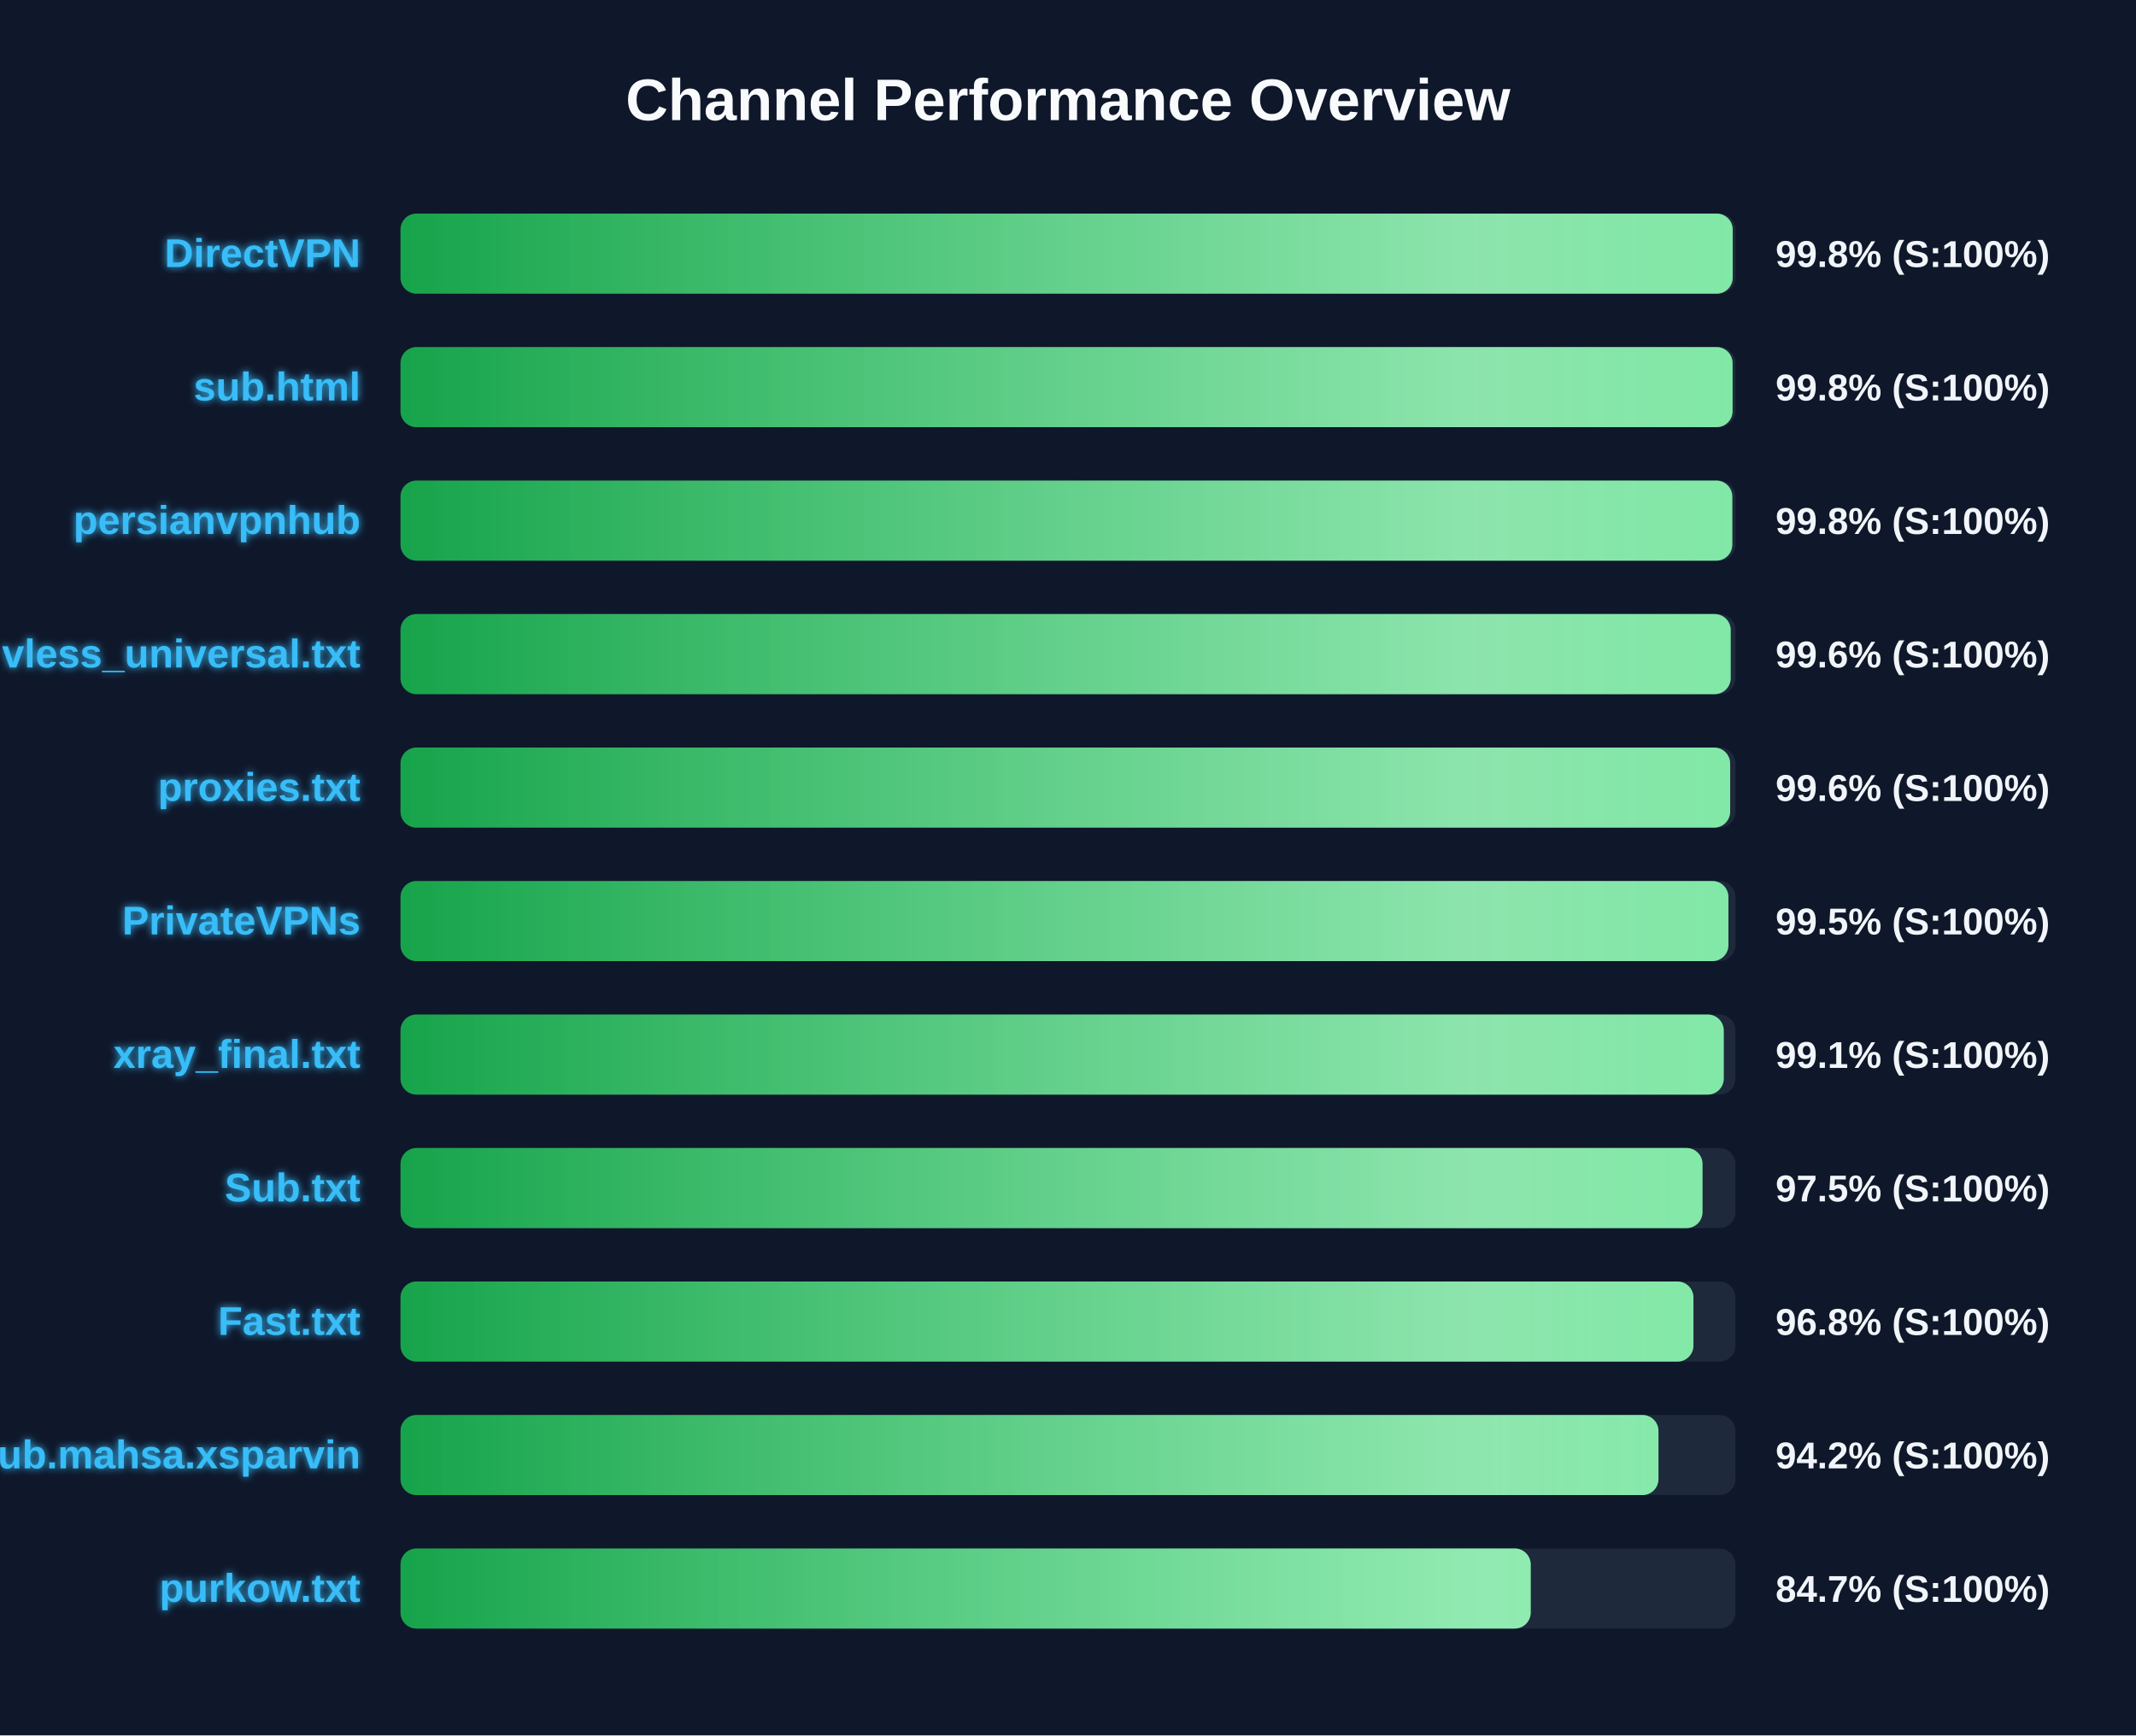
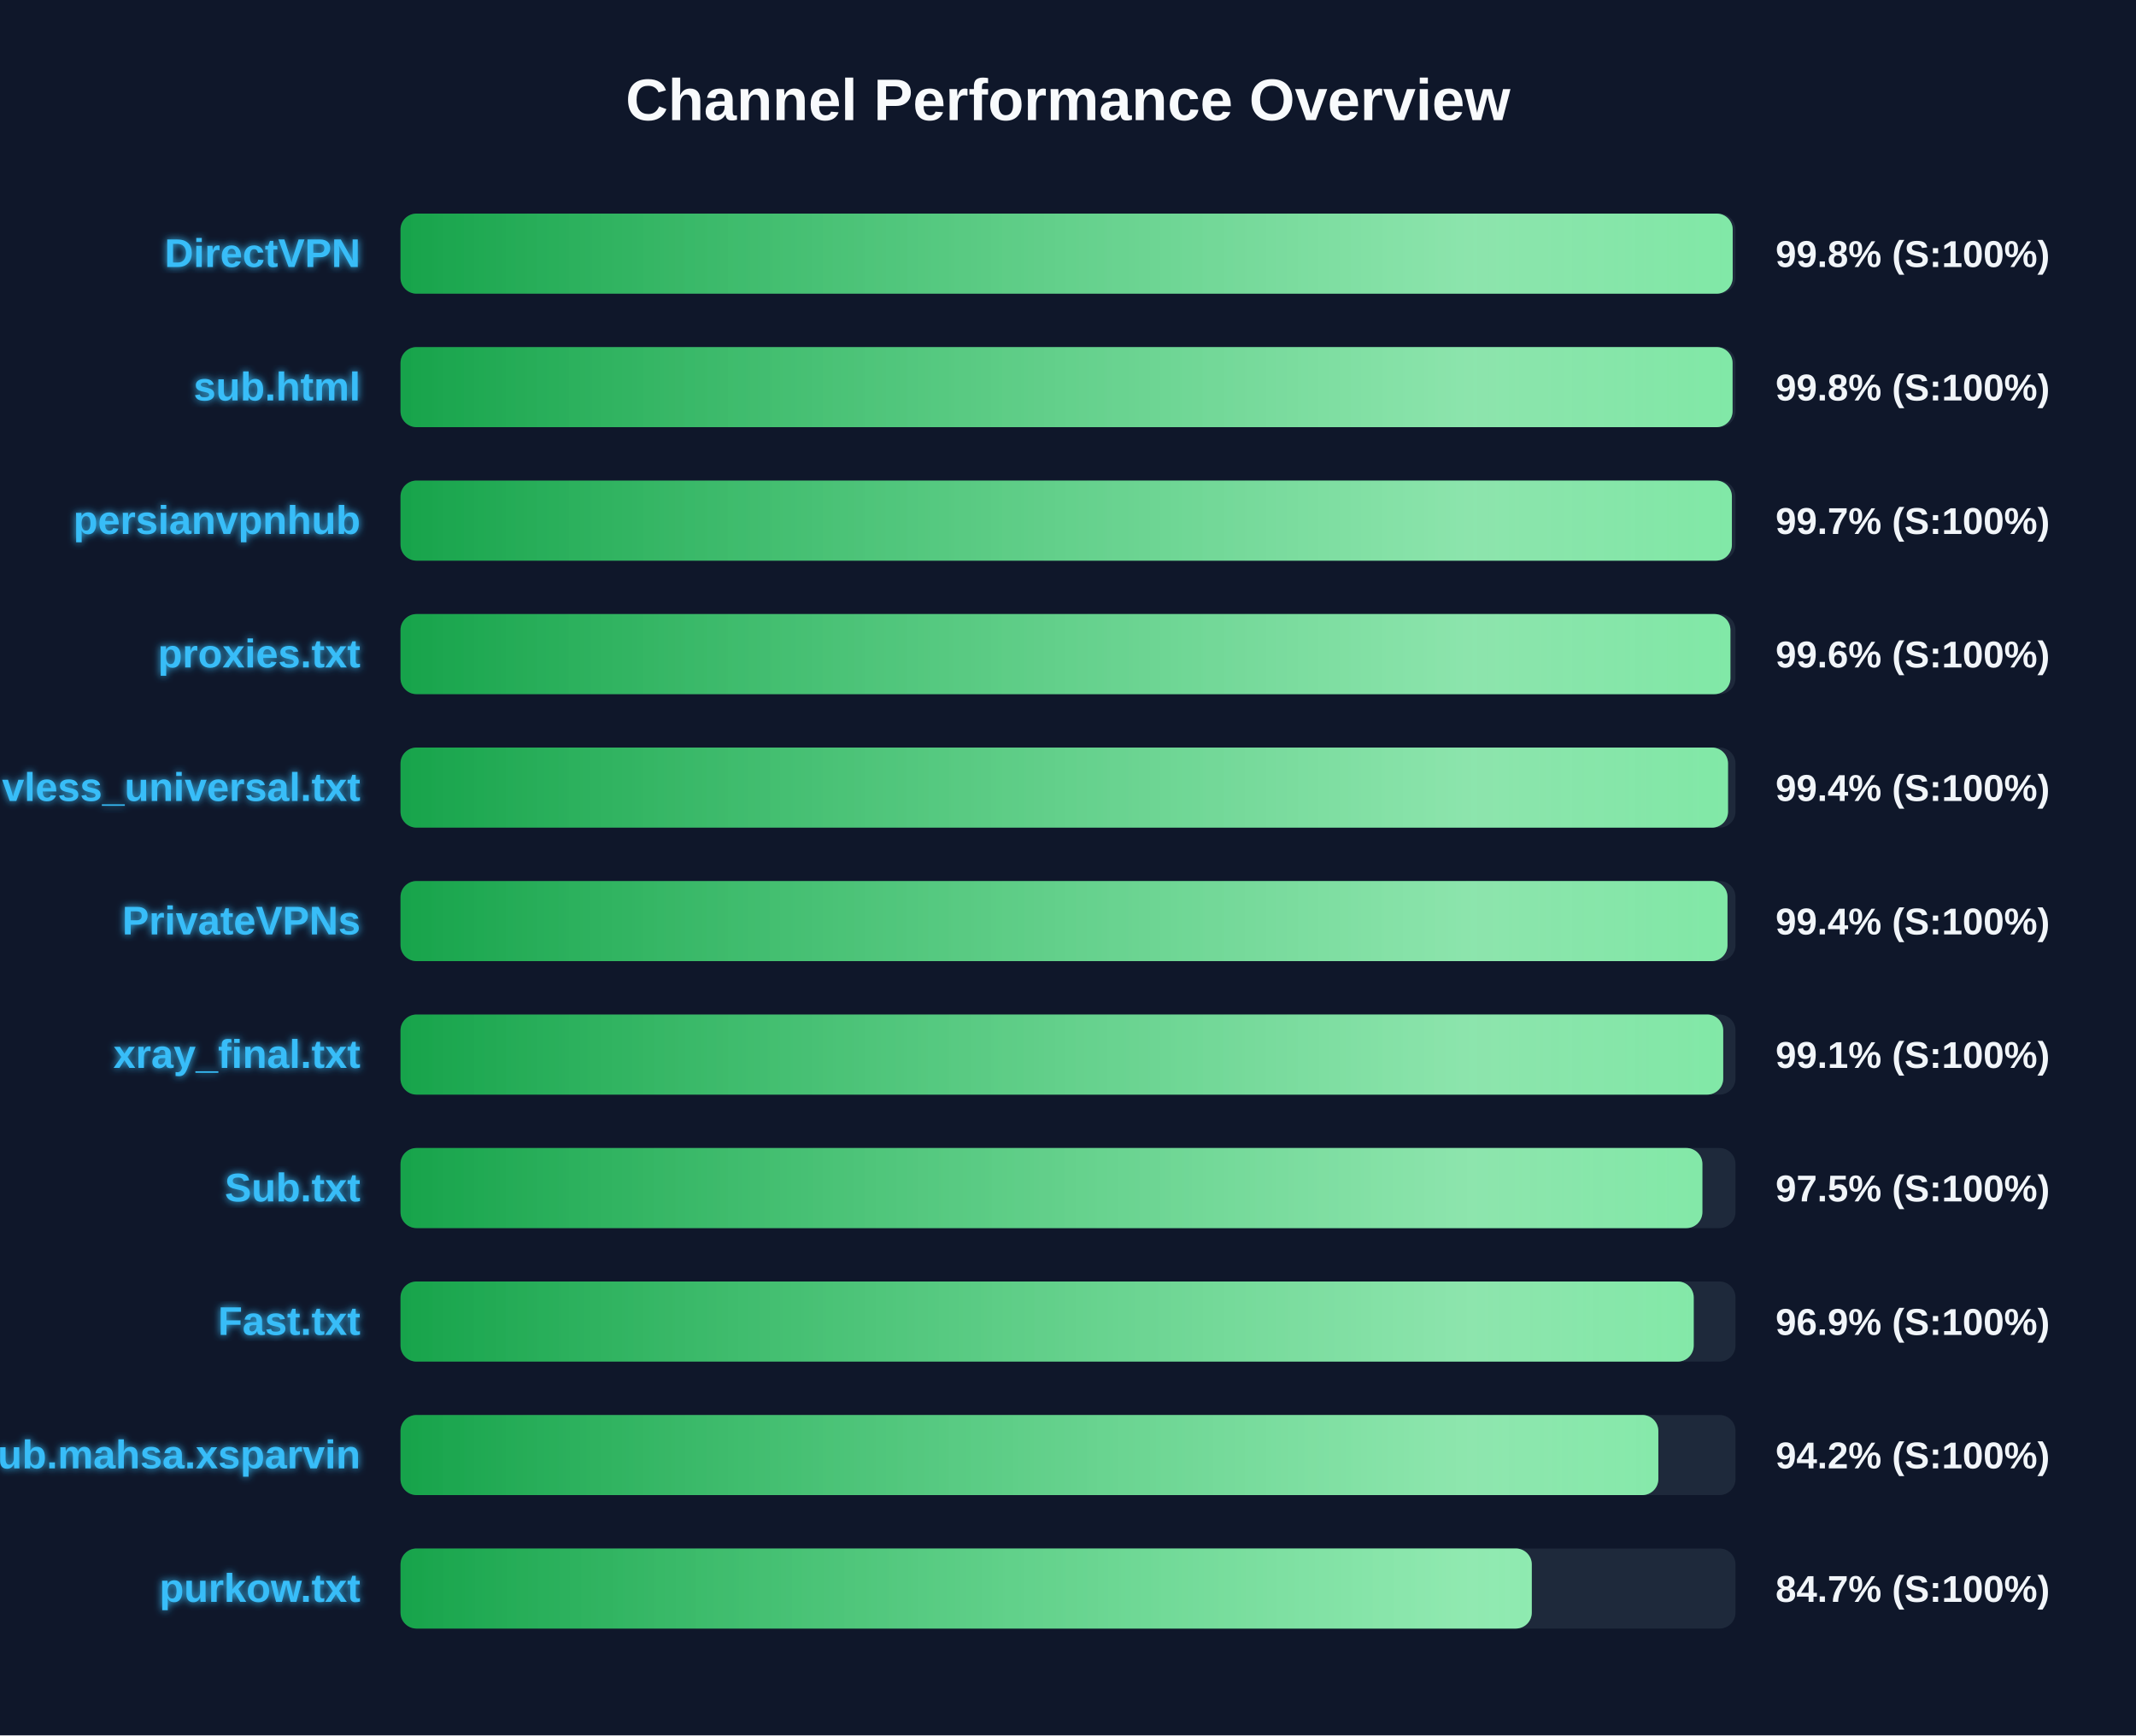
<svg xmlns="http://www.w3.org/2000/svg" width="800" height="650" version="1.1">
  <defs>
    <linearGradient id="grad-green" x1="0%" y1="0%" x2="100%" y2="0%">
      <stop offset="0%" stop-color="#16a34a" />
      <stop offset="100%" stop-color="#4ade80" />
    </linearGradient>
    <linearGradient id="grad-yellow" x1="0%" y1="0%" x2="100%" y2="0%">
      <stop offset="0%" stop-color="#ca8a04" />
      <stop offset="100%" stop-color="#fde047" />
    </linearGradient>
    <linearGradient id="grad-red" x1="0%" y1="0%" x2="100%" y2="0%">
      <stop offset="0%" stop-color="#dc2626" />
      <stop offset="100%" stop-color="#f87171" />
    </linearGradient>
    <linearGradient id="shimmer" x1="0%" y1="0%" x2="100%" y2="0%">
      <stop offset="0%" stop-color="rgba(255,255,255,0)" />
      <stop offset="50%" stop-color="rgba(255,255,255,0.4)" />
      <stop offset="100%" stop-color="rgba(255,255,255,0)" />
    </linearGradient>
    <filter id="glow" x="-20%" y="-20%" width="140%" height="140%">
      <feGaussianBlur stdDeviation="1.5" result="blur" />
      <feComposite in="SourceGraphic" in2="blur" operator="over" />
    </filter>
  </defs>
  <style>
        .bg-rect { fill: #0f172a; }
        .title { font: bold 22px 'Segoe UI', Arial, sans-serif; fill: #f8fafc; }
        .row { font: bold 15px 'Segoe UI', Arial, sans-serif; fill: #38bdf8; filter: url(#glow); }
        .score { font: bold 14px 'Segoe UI', Arial, sans-serif; fill: #f1f5f9; }
        @keyframes shimmer-anim {
            0% { transform: translateX(-100%); }
            100% { transform: translateX(200%); }
        }
        .shimmer-rect {
            animation: shimmer-anim 2.5s infinite linear;
        }
    </style>
  <rect width="100%" height="100%" class="bg-rect" />
  <text x="400" y="45" text-anchor="middle" class="title">Channel Performance Overview</text>
  <rect x="150" y="80" width="500" height="30" fill="#1e293b" rx="6" />
  <clipPath id="clip-0">
    <rect x="150" y="80" width="498.95" height="30" rx="6" />
  </clipPath>
  <rect x="150" y="80" width="498.95" height="30" fill="url(#grad-green)" rx="6" />
  <g clip-path="url(#clip-0)">
    <rect x="150" y="80" width="100%" height="30" fill="url(#shimmer)" class="shimmer-rect" />
  </g>
  <text x="135" y="100" text-anchor="end" class="row">DirectVPN</text>
  <text x="665" y="100" text-anchor="start" class="score">99.8% (S:100%)</text>
  <rect x="150" y="130" width="500" height="30" fill="#1e293b" rx="6" />
  <clipPath id="clip-1">
    <rect x="150" y="130" width="498.9" height="30" rx="6" />
  </clipPath>
  <rect x="150" y="130" width="498.9" height="30" fill="url(#grad-green)" rx="6" />
  <g clip-path="url(#clip-1)">
    <rect x="150" y="130" width="100%" height="30" fill="url(#shimmer)" class="shimmer-rect" />
  </g>
  <text x="135" y="150" text-anchor="end" class="row">sub.html</text>
  <text x="665" y="150" text-anchor="start" class="score">99.8% (S:100%)</text>
  <rect x="150" y="180" width="500" height="30" fill="#1e293b" rx="6" />
  <clipPath id="clip-2">
-     <rect x="150" y="180" width="498.8" height="30" rx="6" />
+     <rect x="150" y="180" width="498.65" height="30" rx="6" />
  </clipPath>
-   <rect x="150" y="180" width="498.8" height="30" fill="url(#grad-green)" rx="6" />
+   <rect x="150" y="180" width="498.65" height="30" fill="url(#grad-green)" rx="6" />
  <g clip-path="url(#clip-2)">
    <rect x="150" y="180" width="100%" height="30" fill="url(#shimmer)" class="shimmer-rect" />
  </g>
  <text x="135" y="200" text-anchor="end" class="row">persianvpnhub</text>
-   <text x="665" y="200" text-anchor="start" class="score">99.8% (S:100%)</text>
+   <text x="665" y="200" text-anchor="start" class="score">99.7% (S:100%)</text>
  <rect x="150" y="230" width="500" height="30" fill="#1e293b" rx="6" />
  <clipPath id="clip-3">
-     <rect x="150" y="230" width="498.2" height="30" rx="6" />
+     <rect x="150" y="230" width="498.1" height="30" rx="6" />
  </clipPath>
-   <rect x="150" y="230" width="498.2" height="30" fill="url(#grad-green)" rx="6" />
+   <rect x="150" y="230" width="498.1" height="30" fill="url(#grad-green)" rx="6" />
  <g clip-path="url(#clip-3)">
    <rect x="150" y="230" width="100%" height="30" fill="url(#shimmer)" class="shimmer-rect" />
  </g>
-   <text x="135" y="250" text-anchor="end" class="row">vless_universal.txt</text>
+   <text x="135" y="250" text-anchor="end" class="row">proxies.txt</text>
  <text x="665" y="250" text-anchor="start" class="score">99.6% (S:100%)</text>
  <rect x="150" y="280" width="500" height="30" fill="#1e293b" rx="6" />
  <clipPath id="clip-4">
-     <rect x="150" y="280" width="498.0" height="30" rx="6" />
+     <rect x="150" y="280" width="497.2" height="30" rx="6" />
  </clipPath>
-   <rect x="150" y="280" width="498.0" height="30" fill="url(#grad-green)" rx="6" />
+   <rect x="150" y="280" width="497.2" height="30" fill="url(#grad-green)" rx="6" />
  <g clip-path="url(#clip-4)">
    <rect x="150" y="280" width="100%" height="30" fill="url(#shimmer)" class="shimmer-rect" />
  </g>
-   <text x="135" y="300" text-anchor="end" class="row">proxies.txt</text>
-   <text x="665" y="300" text-anchor="start" class="score">99.6% (S:100%)</text>
+   <text x="135" y="300" text-anchor="end" class="row">vless_universal.txt</text>
+   <text x="665" y="300" text-anchor="start" class="score">99.4% (S:100%)</text>
  <rect x="150" y="330" width="500" height="30" fill="#1e293b" rx="6" />
  <clipPath id="clip-5">
-     <rect x="150" y="330" width="497.35" height="30" rx="6" />
+     <rect x="150" y="330" width="497.0" height="30" rx="6" />
  </clipPath>
-   <rect x="150" y="330" width="497.35" height="30" fill="url(#grad-green)" rx="6" />
+   <rect x="150" y="330" width="497.0" height="30" fill="url(#grad-green)" rx="6" />
  <g clip-path="url(#clip-5)">
    <rect x="150" y="330" width="100%" height="30" fill="url(#shimmer)" class="shimmer-rect" />
  </g>
  <text x="135" y="350" text-anchor="end" class="row">PrivateVPNs</text>
-   <text x="665" y="350" text-anchor="start" class="score">99.5% (S:100%)</text>
+   <text x="665" y="350" text-anchor="start" class="score">99.4% (S:100%)</text>
  <rect x="150" y="380" width="500" height="30" fill="#1e293b" rx="6" />
  <clipPath id="clip-6">
-     <rect x="150" y="380" width="495.6" height="30" rx="6" />
+     <rect x="150" y="380" width="495.4" height="30" rx="6" />
  </clipPath>
-   <rect x="150" y="380" width="495.6" height="30" fill="url(#grad-green)" rx="6" />
+   <rect x="150" y="380" width="495.4" height="30" fill="url(#grad-green)" rx="6" />
  <g clip-path="url(#clip-6)">
    <rect x="150" y="380" width="100%" height="30" fill="url(#shimmer)" class="shimmer-rect" />
  </g>
  <text x="135" y="400" text-anchor="end" class="row">xray_final.txt</text>
  <text x="665" y="400" text-anchor="start" class="score">99.1% (S:100%)</text>
  <rect x="150" y="430" width="500" height="30" fill="#1e293b" rx="6" />
  <clipPath id="clip-7">
-     <rect x="150" y="430" width="487.65" height="30" rx="6" />
+     <rect x="150" y="430" width="487.6" height="30" rx="6" />
  </clipPath>
-   <rect x="150" y="430" width="487.65" height="30" fill="url(#grad-green)" rx="6" />
+   <rect x="150" y="430" width="487.6" height="30" fill="url(#grad-green)" rx="6" />
  <g clip-path="url(#clip-7)">
    <rect x="150" y="430" width="100%" height="30" fill="url(#shimmer)" class="shimmer-rect" />
  </g>
  <text x="135" y="450" text-anchor="end" class="row">Sub.txt</text>
  <text x="665" y="450" text-anchor="start" class="score">97.5% (S:100%)</text>
  <rect x="150" y="480" width="500" height="30" fill="#1e293b" rx="6" />
  <clipPath id="clip-8">
-     <rect x="150" y="480" width="484.25" height="30" rx="6" />
+     <rect x="150" y="480" width="484.35" height="30" rx="6" />
  </clipPath>
-   <rect x="150" y="480" width="484.25" height="30" fill="url(#grad-green)" rx="6" />
+   <rect x="150" y="480" width="484.35" height="30" fill="url(#grad-green)" rx="6" />
  <g clip-path="url(#clip-8)">
    <rect x="150" y="480" width="100%" height="30" fill="url(#shimmer)" class="shimmer-rect" />
  </g>
  <text x="135" y="500" text-anchor="end" class="row">Fast.txt</text>
-   <text x="665" y="500" text-anchor="start" class="score">96.8% (S:100%)</text>
+   <text x="665" y="500" text-anchor="start" class="score">96.9% (S:100%)</text>
  <rect x="150" y="530" width="500" height="30" fill="#1e293b" rx="6" />
  <clipPath id="clip-9">
-     <rect x="150" y="530" width="471.15" height="30" rx="6" />
+     <rect x="150" y="530" width="471.1" height="30" rx="6" />
  </clipPath>
-   <rect x="150" y="530" width="471.15" height="30" fill="url(#grad-green)" rx="6" />
+   <rect x="150" y="530" width="471.1" height="30" fill="url(#grad-green)" rx="6" />
  <g clip-path="url(#clip-9)">
    <rect x="150" y="530" width="100%" height="30" fill="url(#shimmer)" class="shimmer-rect" />
  </g>
  <text x="135" y="550" text-anchor="end" class="row">Sub.mahsa.xsparvin</text>
  <text x="665" y="550" text-anchor="start" class="score">94.2% (S:100%)</text>
  <rect x="150" y="580" width="500" height="30" fill="#1e293b" rx="6" />
  <clipPath id="clip-10">
-     <rect x="150" y="580" width="423.3" height="30" rx="6" />
+     <rect x="150" y="580" width="423.7" height="30" rx="6" />
  </clipPath>
-   <rect x="150" y="580" width="423.3" height="30" fill="url(#grad-green)" rx="6" />
+   <rect x="150" y="580" width="423.7" height="30" fill="url(#grad-green)" rx="6" />
  <g clip-path="url(#clip-10)">
    <rect x="150" y="580" width="100%" height="30" fill="url(#shimmer)" class="shimmer-rect" />
  </g>
  <text x="135" y="600" text-anchor="end" class="row">purkow.txt</text>
  <text x="665" y="600" text-anchor="start" class="score">84.7% (S:100%)</text>
</svg>
